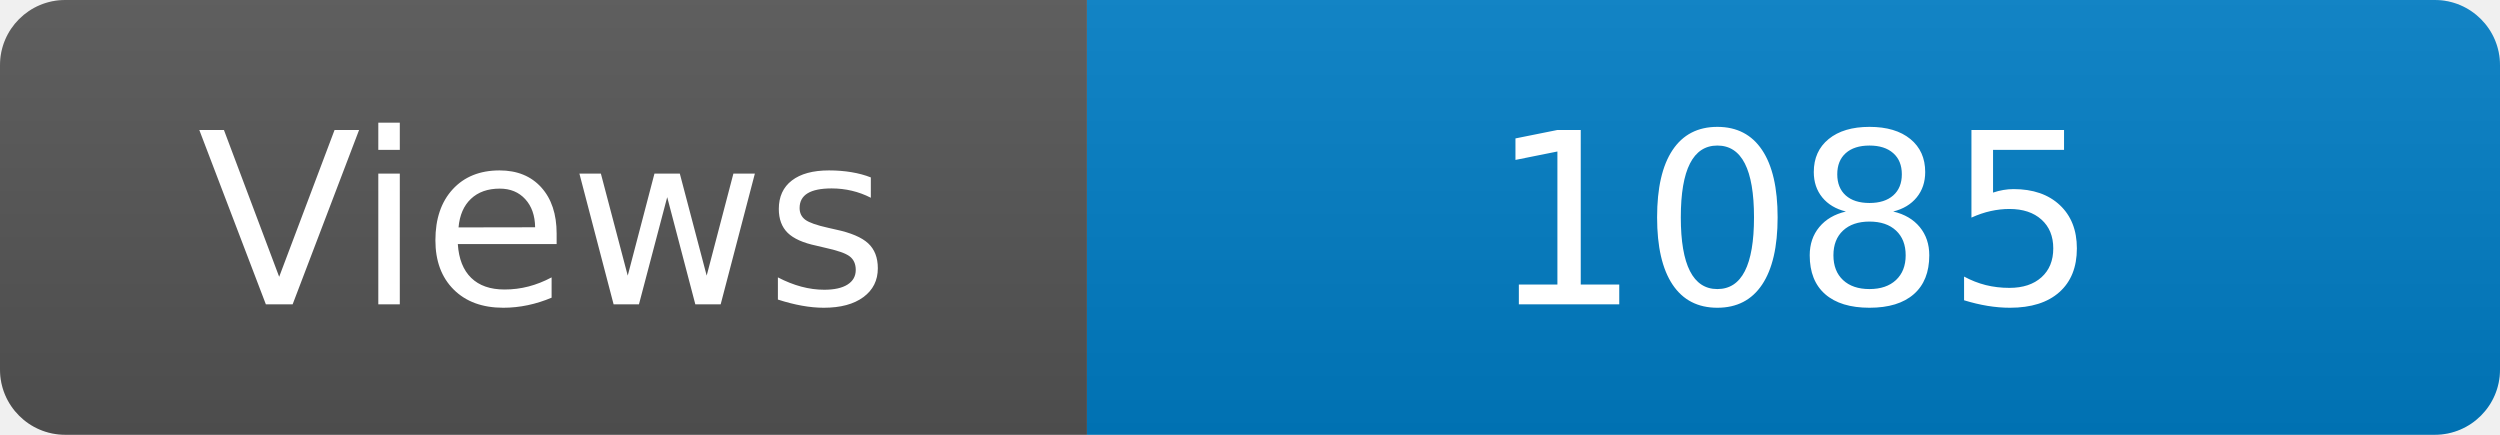
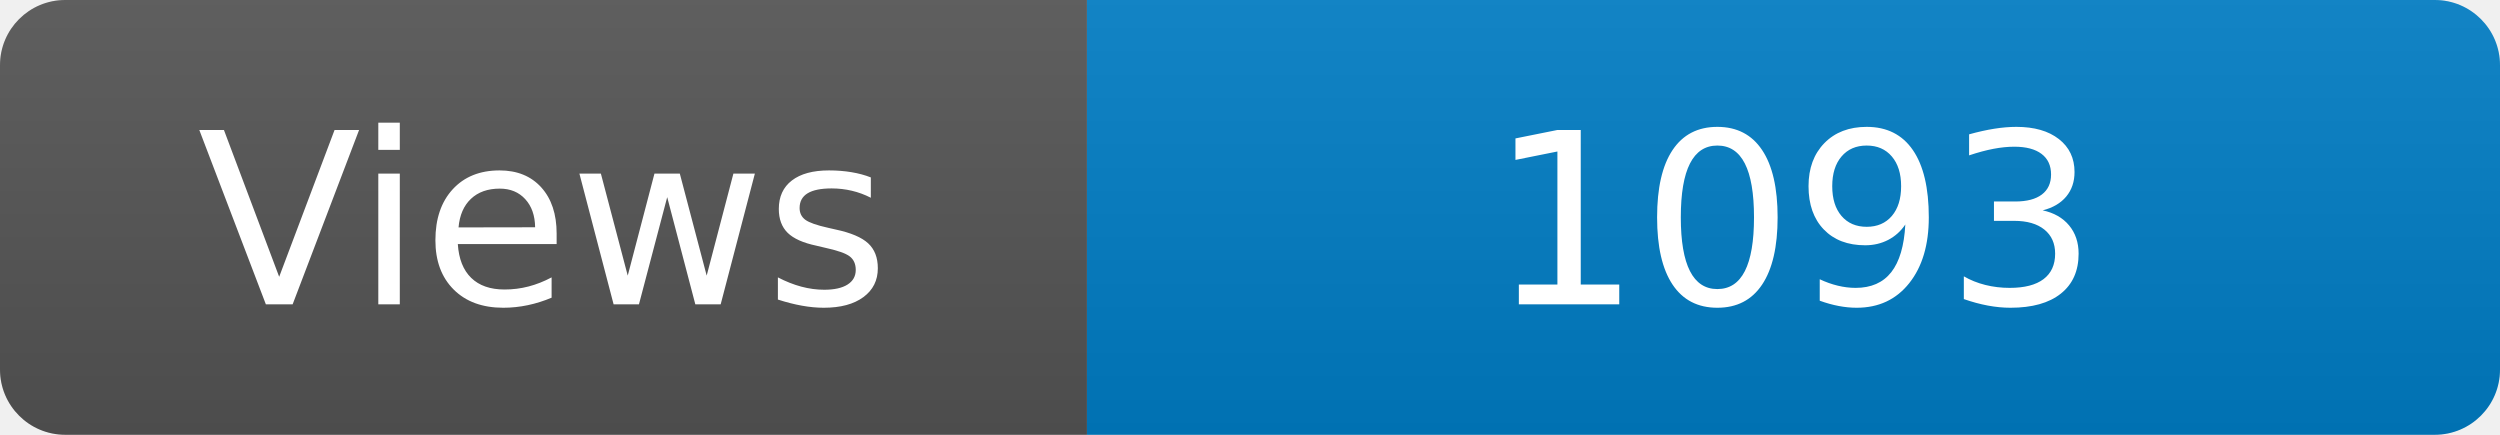
<svg xmlns="http://www.w3.org/2000/svg" width="115" height="20" role="img" aria-label="Maintained?: yes">
  <linearGradient id="s" x2="0" y2="100%">
    <stop offset="0" stop-color="#bbb" stop-opacity=".1" />
    <stop offset="1" stop-opacity=".1" />
  </linearGradient>
  <clipPath id="r">
    <rect width="115" height="20" rx="3" fill="#fff" />
  </clipPath>
  <g clip-path="url(#r)">
    <rect width="50" height="20" fill="#555" />
    <rect x="50" width="160" height="20" fill="#007ec6" />
    <rect width="115" height="20" fill="url(#s)" />
  </g>
  <g fill="#fff" text-anchor="middle" font-family="Verdana,Geneva,DejaVu Sans,sans-serif" font-size="110">
    <text x="250" y="140" transform="scale(.1)" fill="#fff">Views</text>
-     <text x="825" y="140" transform="scale(.1)" fill="#fff">1085</text>
+     <text x="825" y="140" transform="scale(.1)" fill="#fff">1093</text>
  </g>
</svg>
